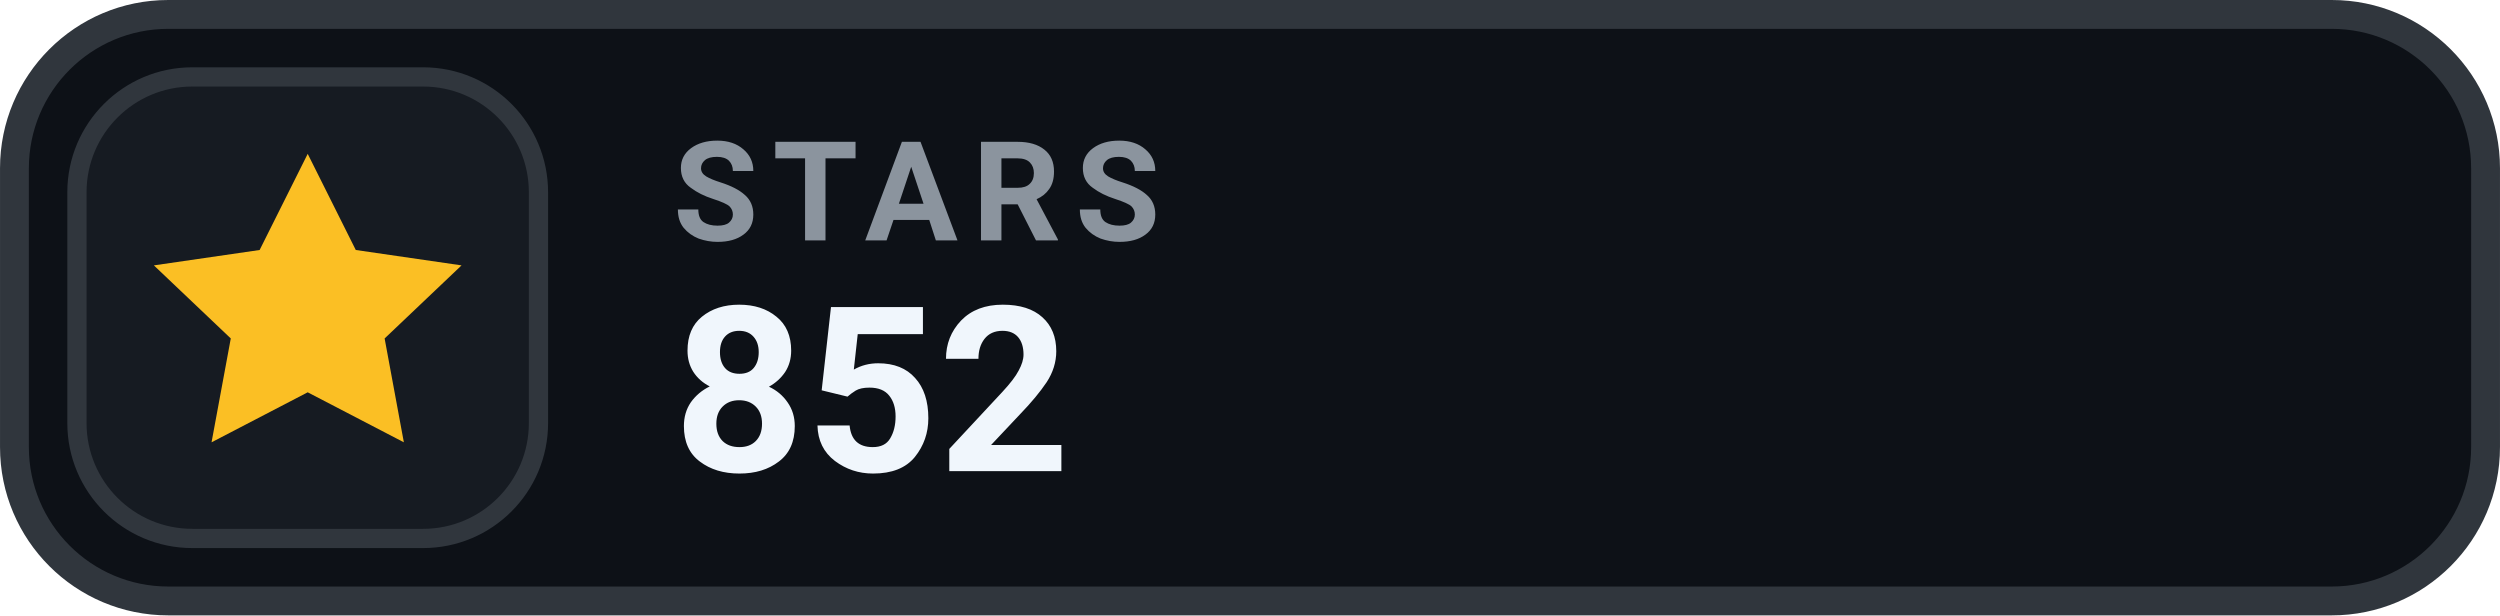
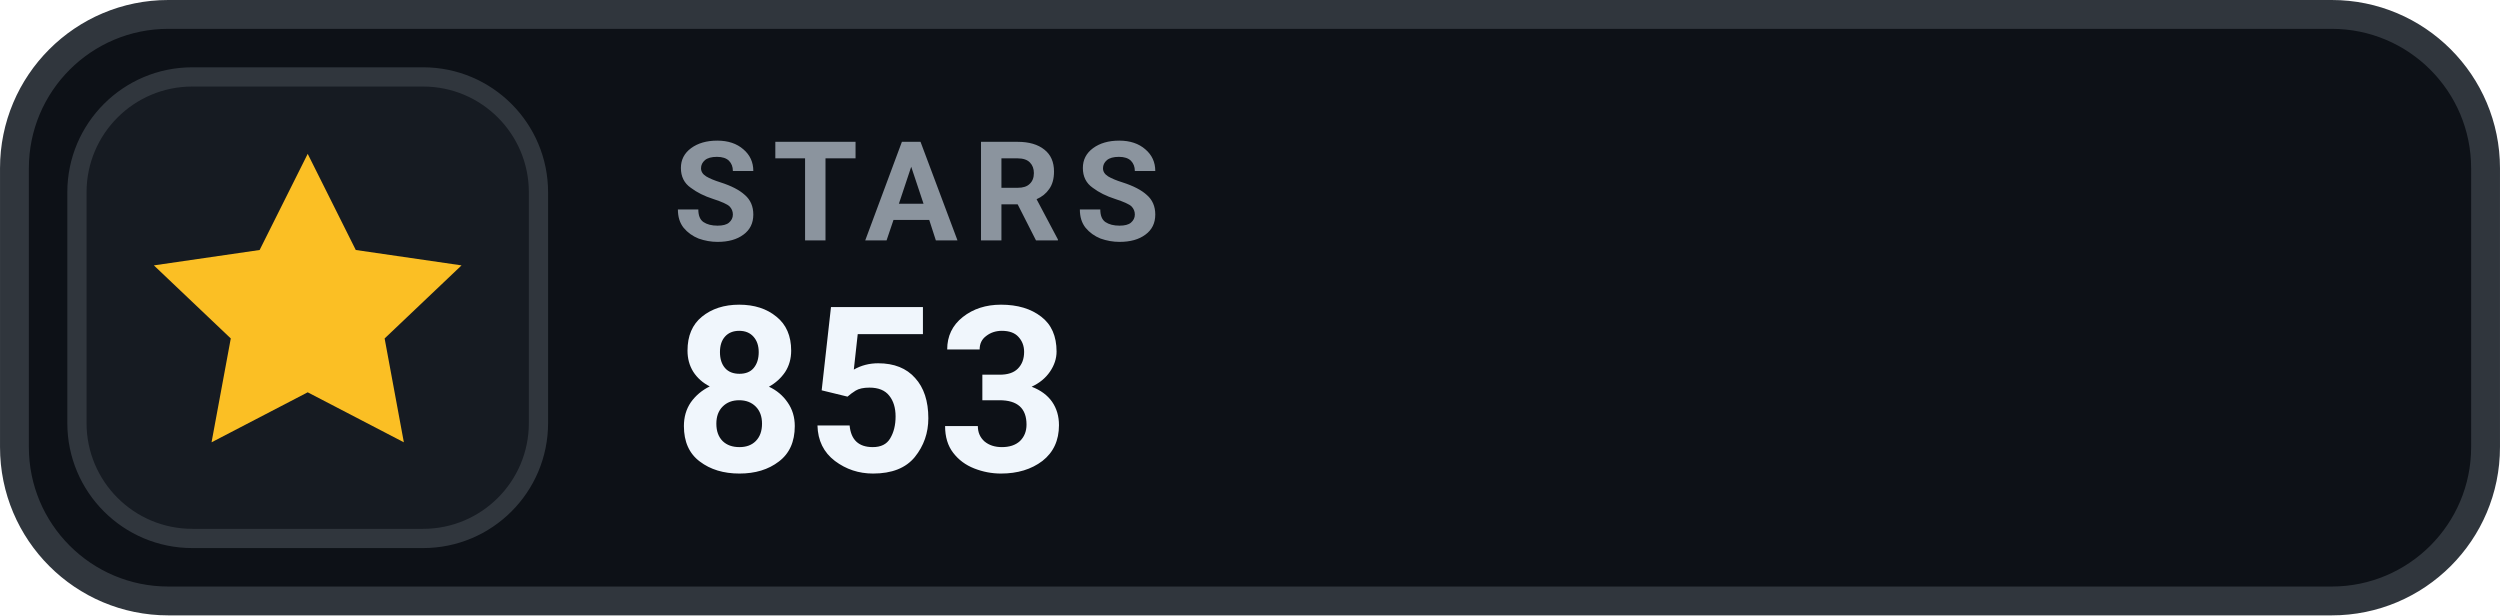
- <svg xmlns="http://www.w3.org/2000/svg" width="126" height="31.015" viewBox="0 0 130 32" role="img" aria-label="STARS 852">
+ <svg xmlns="http://www.w3.org/2000/svg" width="126" height="31.015" viewBox="0 0 130 32" role="img" aria-label="STARS 853">
  <rect x=".75" y=".75" width="128.5" height="30.5" rx="8" fill="#0D1117" stroke="#30363D" stroke-width="1.5" />
  <rect x="4" y="4" width="24" height="24" rx="6" fill="#161B22" stroke="#30363D" stroke-width="1" />
  <g transform="translate(16 16)" style="color:#FBBF24;">
    <path d="M0 -8 l2.5 5 5.5 .8 -4 3.8 1 5.4 -5 -2.6 -5 2.6 1 -5.4 -4 -3.8 5.5 -.8 Z" fill="currentColor" />
  </g>
  <text x="35" y="12.5" fill="#8B949E" font-family="-apple-system,BlinkMacSystemFont,'Segoe UI',Roboto,Helvetica,Arial,sans-serif" font-size="7.2" font-weight="700" letter-spacing=".75">STARS</text>
-   <text x="35" y="24.5" fill="#F0F6FC" font-family="-apple-system,BlinkMacSystemFont,'Segoe UI',Roboto,Helvetica,Arial,sans-serif" font-size="12" font-weight="700">852</text>
+   <text x="35" y="24.5" fill="#F0F6FC" font-family="-apple-system,BlinkMacSystemFont,'Segoe UI',Roboto,Helvetica,Arial,sans-serif" font-size="12" font-weight="700">853</text>
</svg>
